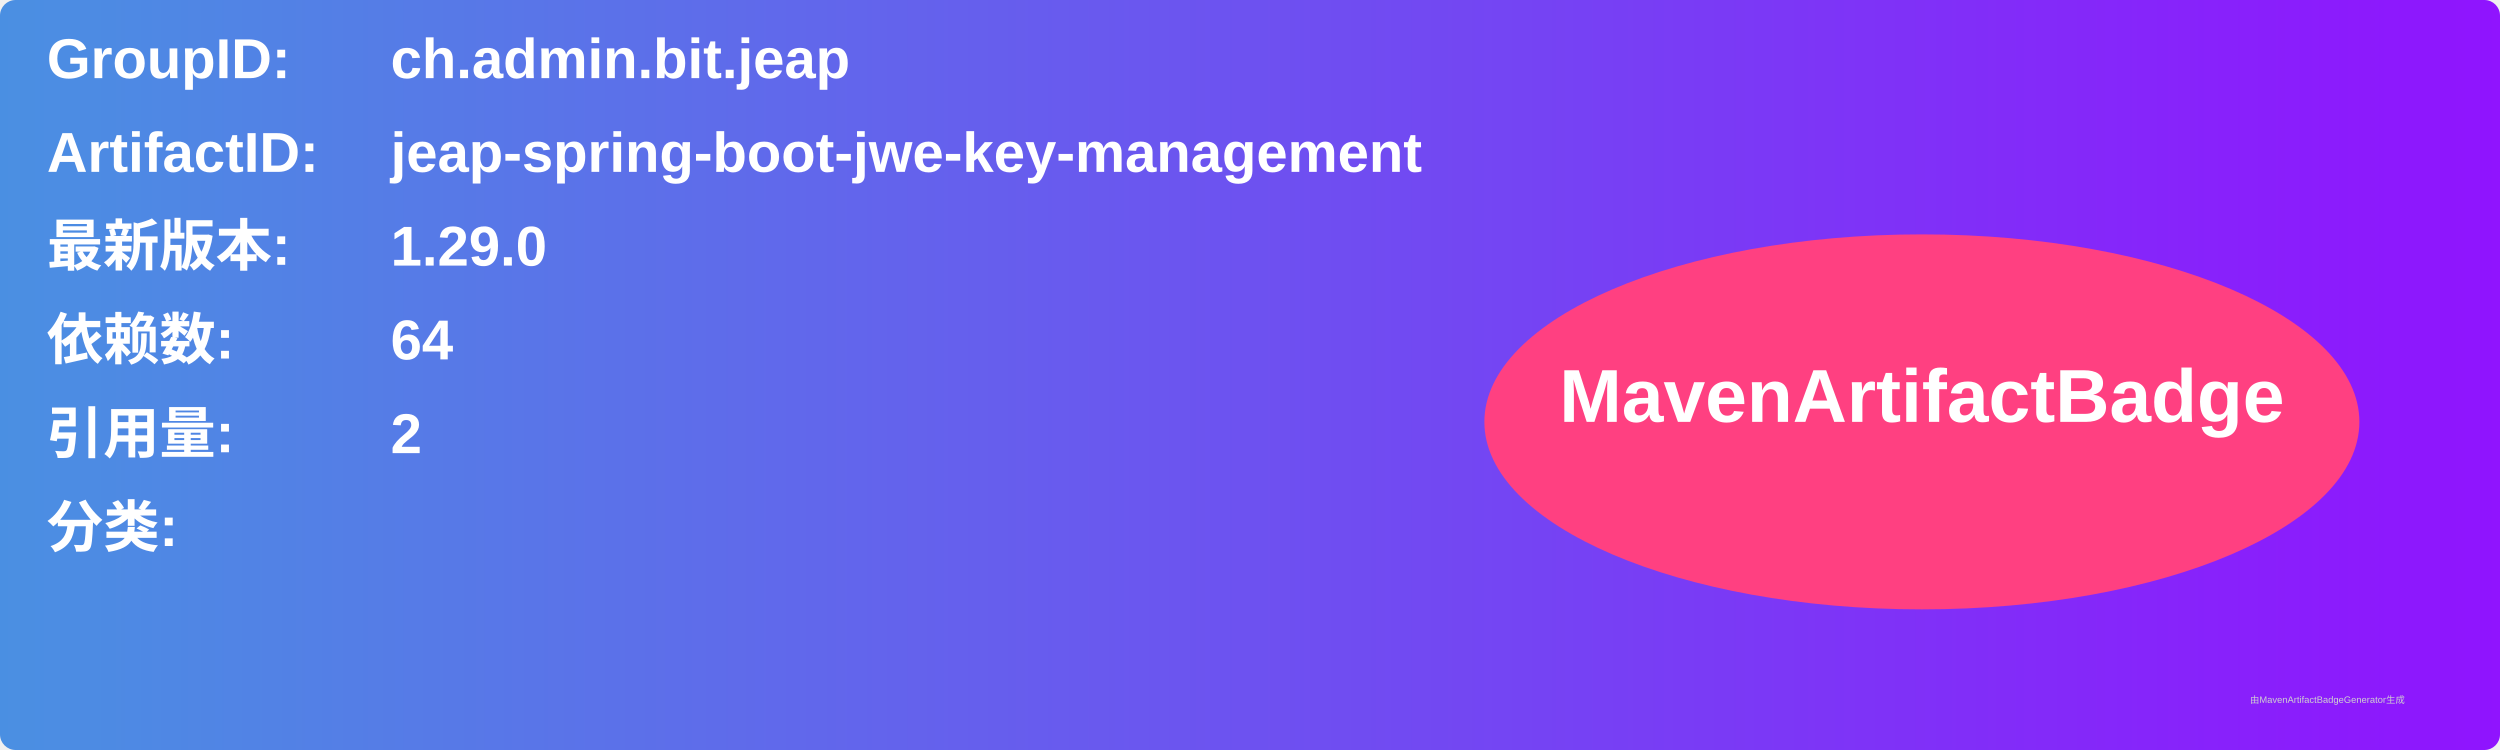
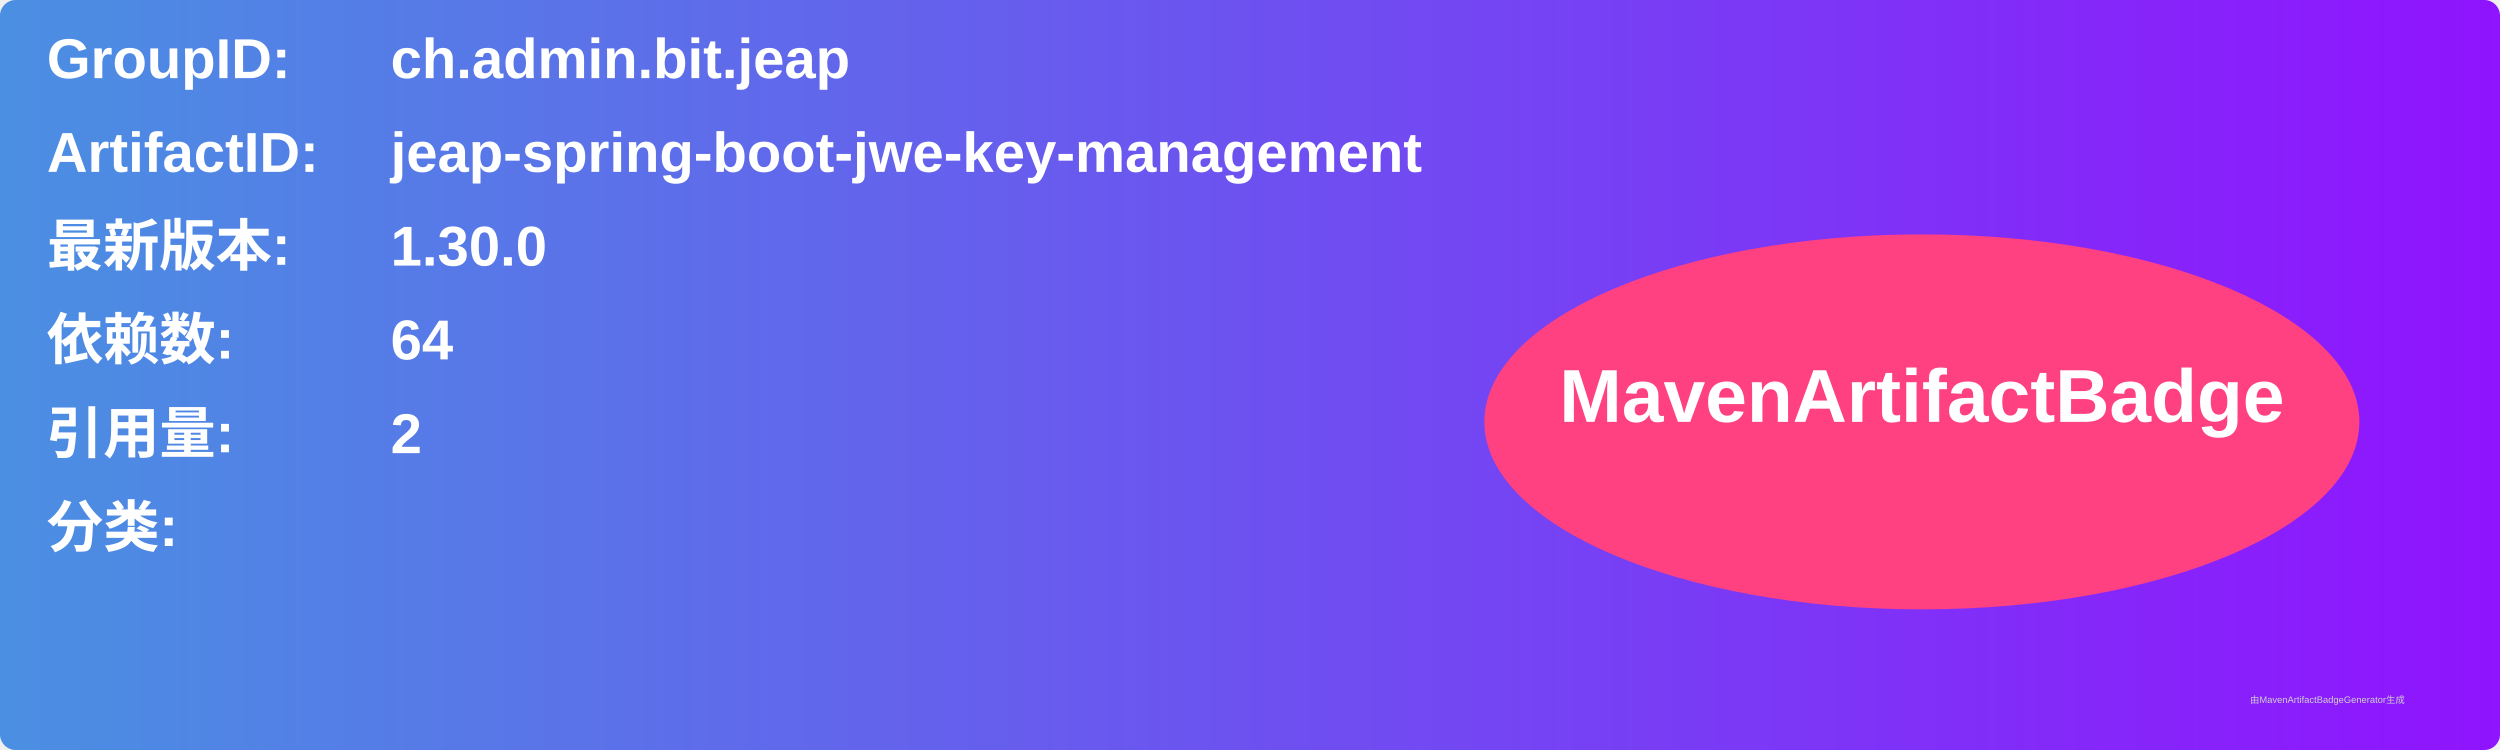
<svg xmlns="http://www.w3.org/2000/svg" width="800" height="240" viewBox="0 0 800 240">
  <linearGradient id="grad" x1="0%" y1="0%" x2="100%" y2="0%">
    <stop offset="0%" stop-color="#4a90e2" />
    <stop offset="100%" stop-color="#9013fe" />
  </linearGradient>
  <rect width="100%" height="100%" rx="5" ry="5" fill="url(#grad)" />
  <g transform="translate(15, 15)">
    <text x="0" y="10" font-family="Arial" font-size="18" fill="white" font-weight="bold" width="260">GroupID:</text>
    <text x="110" y="10" font-family="Arial" font-size="18" fill="white" font-weight="bold" width="460">ch.admin.bit.jeap</text>
    <text x="0" y="40" font-family="Arial" font-size="18" fill="white" font-weight="bold" width="260">ArtifactID:</text>
    <text x="110" y="40" font-family="Arial" font-size="18" fill="white" font-weight="bold" width="460">jeap-spring-boot-jwe-key-management</text>
    <text x="0" y="70" font-family="Arial" font-size="18" fill="white" font-weight="bold">最新版本:</text>
    <text x="110" y="70" font-family="Arial" font-size="18" fill="white" font-weight="bold">
-       <tspan font-weight="bold">1.29.0</tspan>
+       <tspan font-weight="bold">1.30.0</tspan>
    </text>
    <text x="0" y="100" font-family="Arial" font-size="18" fill="white" font-weight="bold">依赖数: </text>
    <text x="110" y="100" font-family="Arial" font-size="18" fill="white">
      <tspan font-weight="bold">64</tspan>
    </text>
    <text x="0" y="130" font-family="Arial" font-size="18" fill="white" font-weight="bold">引用量: </text>
    <text x="110" y="130" font-family="Arial" font-size="18" fill="white">
      <tspan font-weight="bold">2</tspan>
    </text>
    <text x="0" y="160" font-family="Arial" font-size="18" fill="white" font-weight="bold">分类:</text>
    <text x="10" y="190" font-family="Arial" font-size="10" fill="white">
      <tspan font-weight="bold" />
    </text>
    <ellipse cx="600" cy="120" rx="140" ry="60" fill="#ff4081" />
    <text x="600" y="120" text-anchor="middle" font-family="Arial" font-size="24" fill="white" font-weight="bold">MavenArtifactBadge</text>
  </g>
  <text x="720" y="225" font-family="Arial" font-size="3" fill="#d0d0d0">由MavenArtifactBadgeGenerator生成</text>
</svg>
